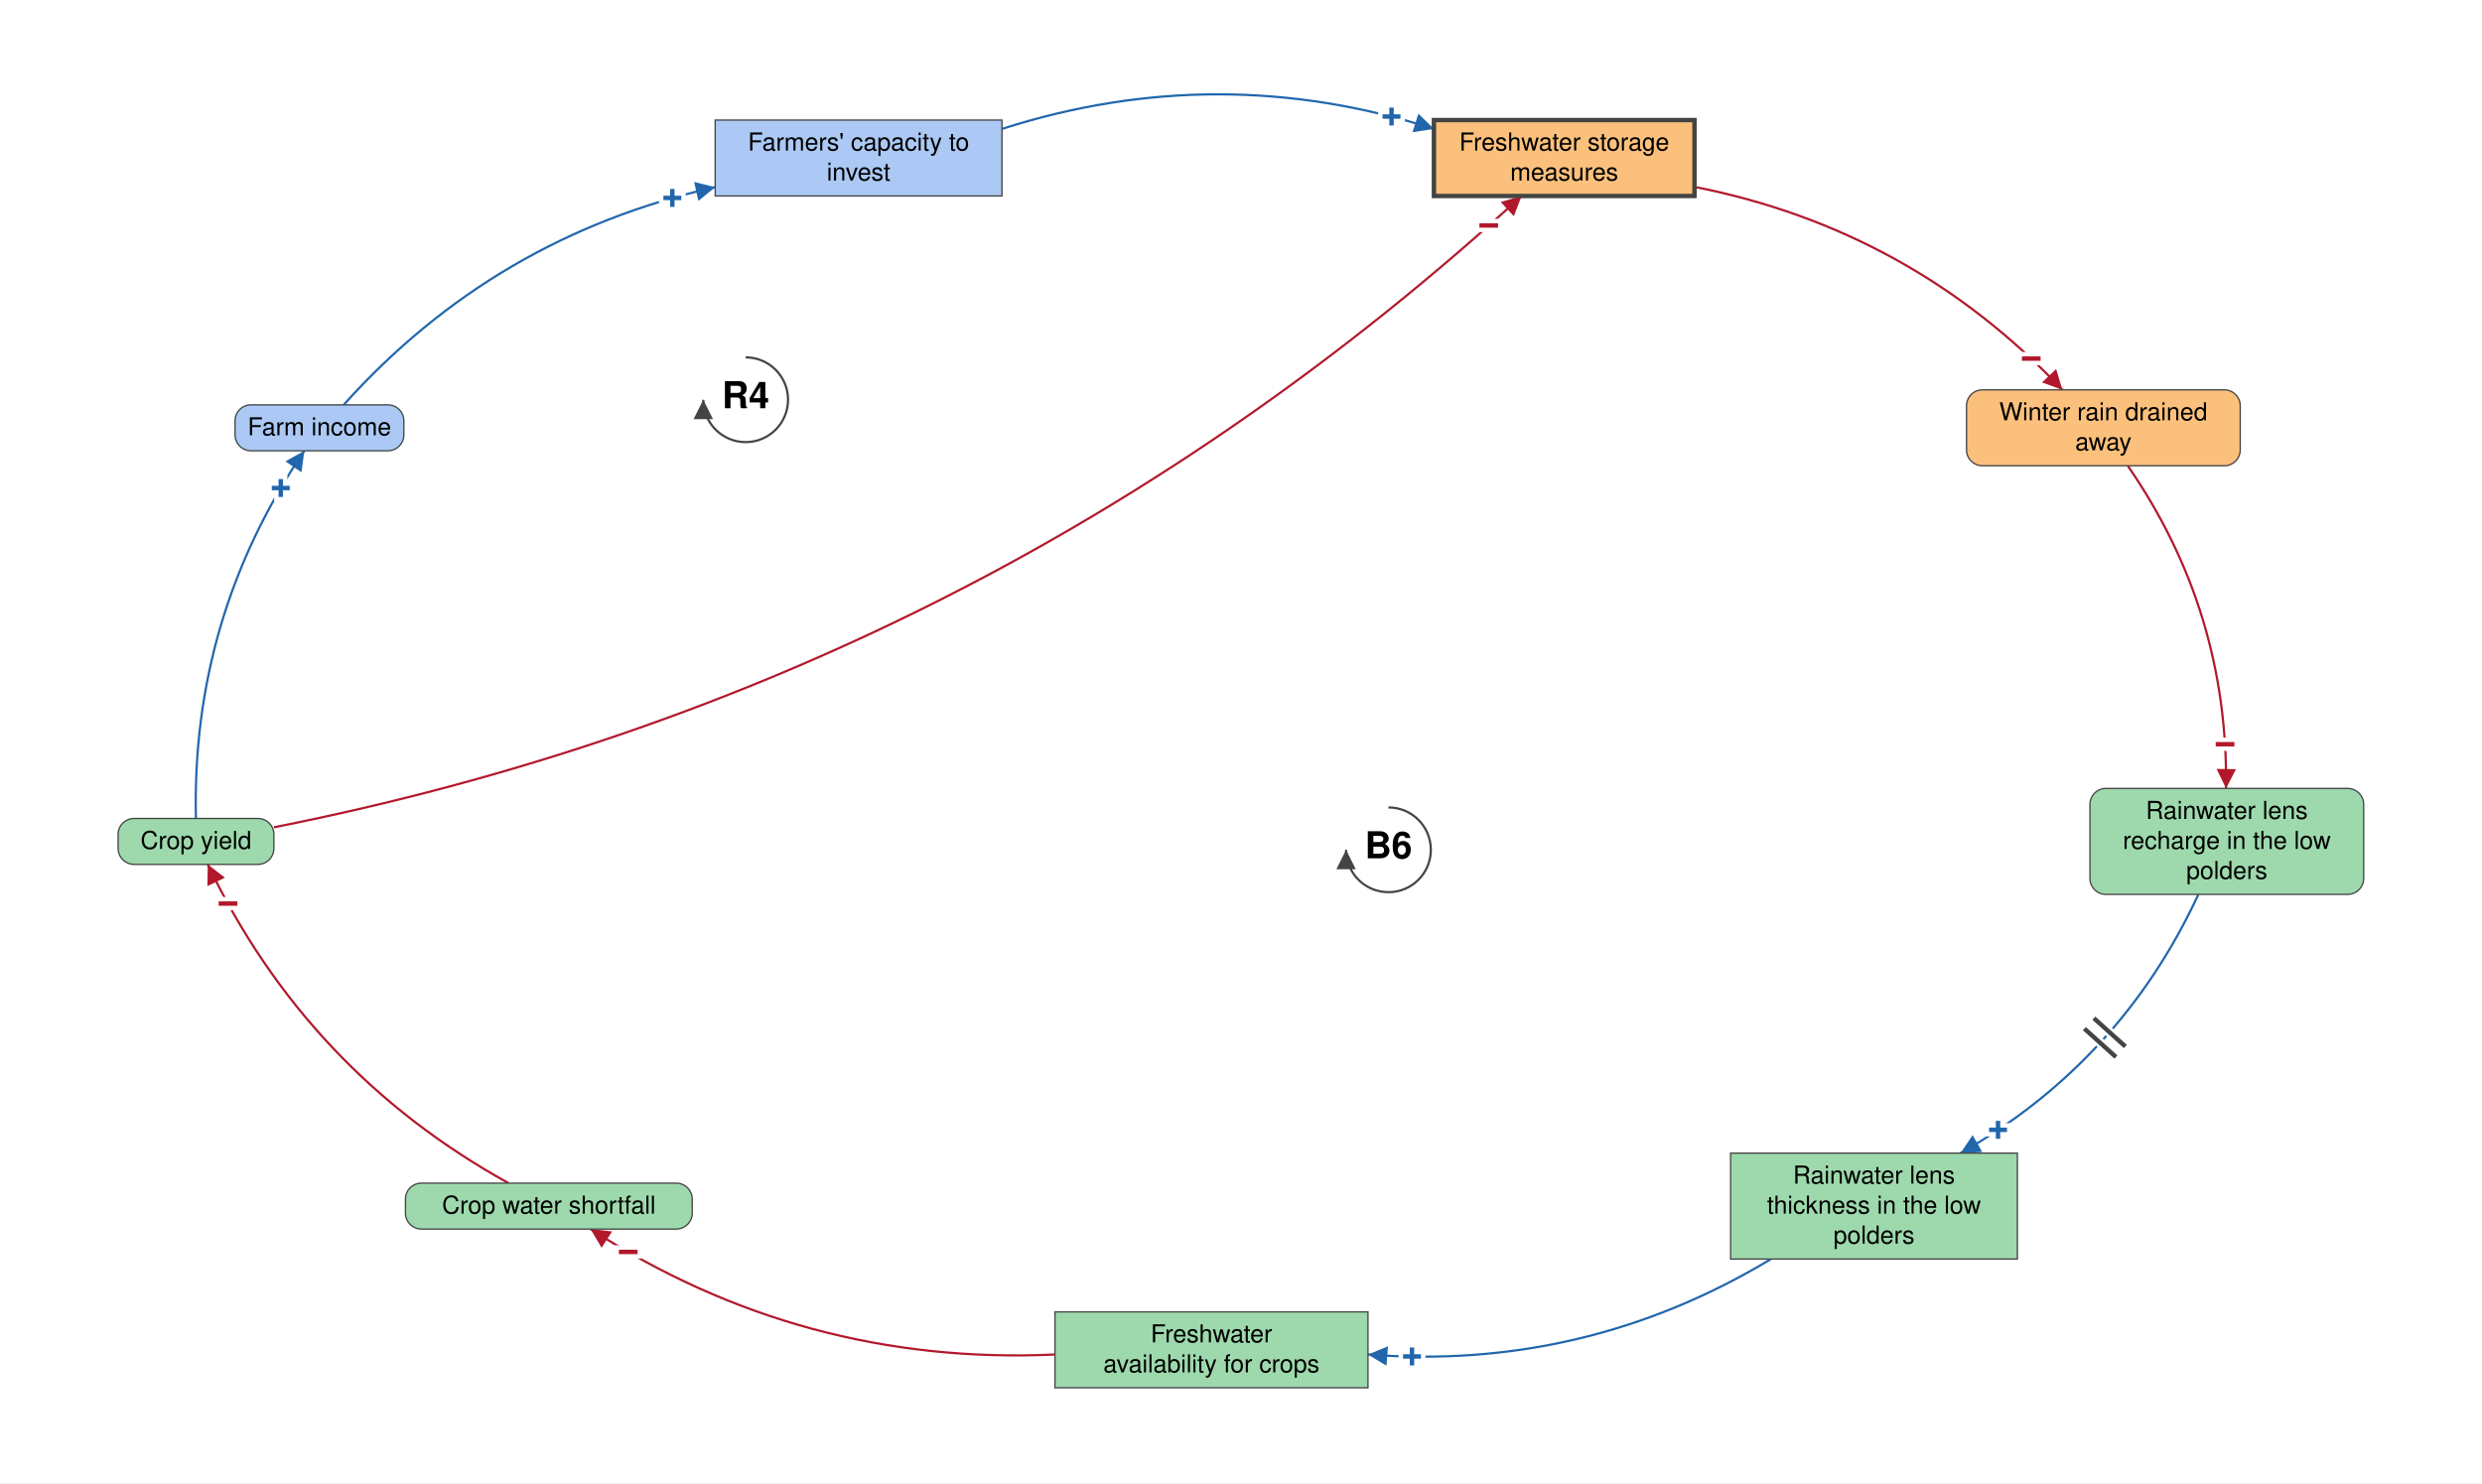
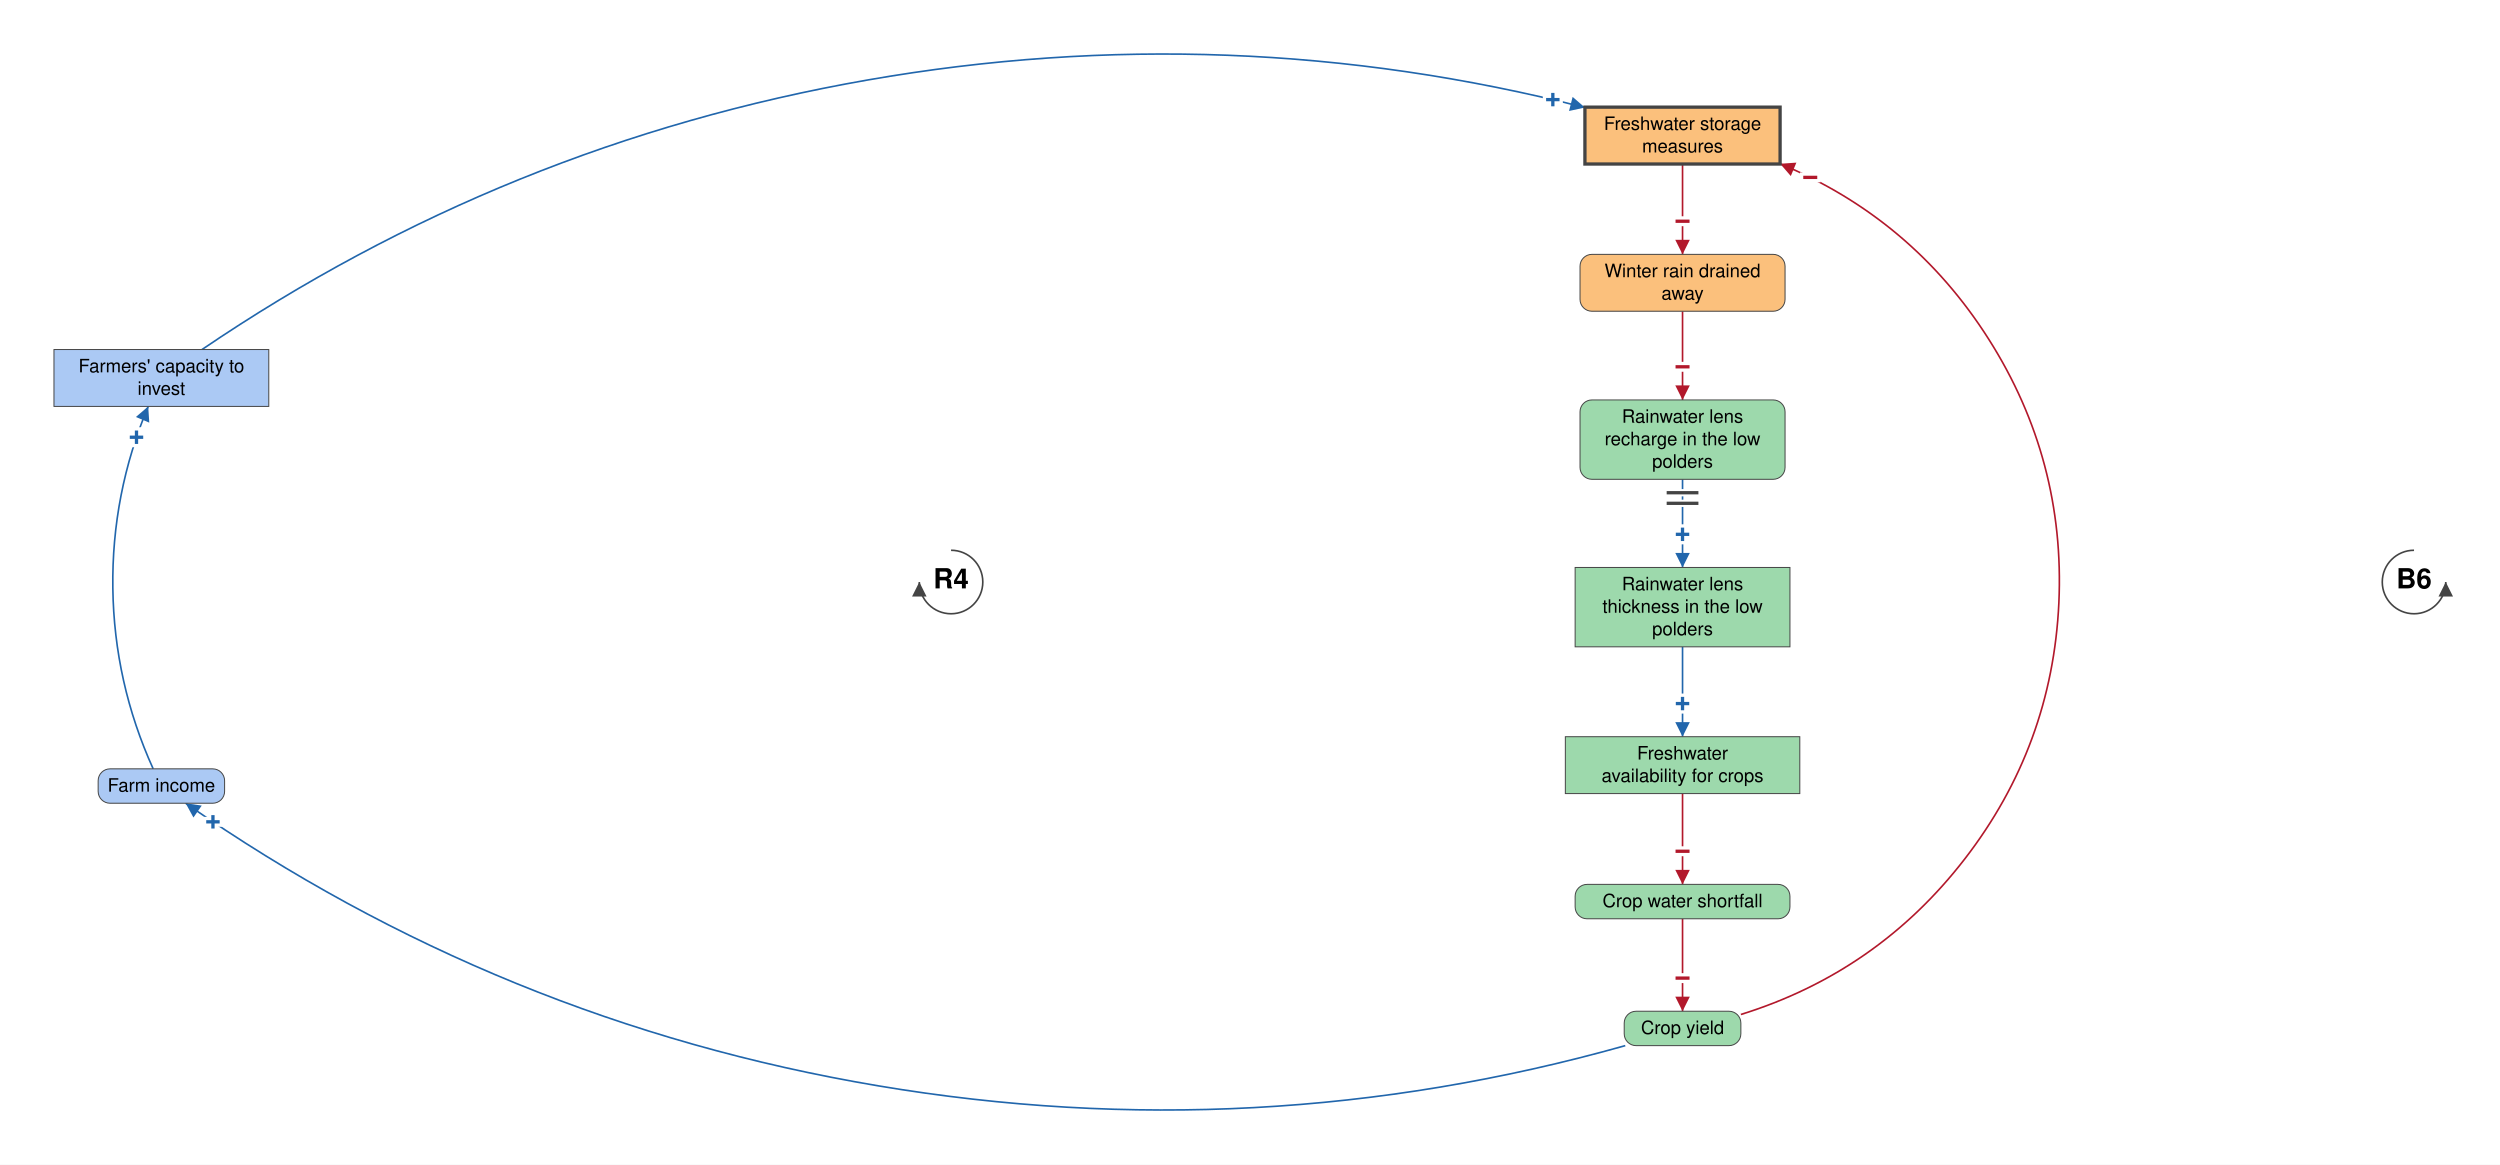
- <svg xmlns="http://www.w3.org/2000/svg" viewBox="-1372 -854 2811 1680" font-family="Helvetica Neue, Helvetica, Arial, sans-serif" font-size="28" fill="black">
+ <svg xmlns="http://www.w3.org/2000/svg" viewBox="-1394 -880 3780 1761" font-family="Helvetica Neue, Helvetica, Arial, sans-serif" font-size="28" fill="black">
  <defs>
    <marker id="arrow-plus" viewBox="0 0 10 10" refX="10" refY="5" markerWidth="22" markerHeight="22" markerUnits="userSpaceOnUse" orient="auto">
      <path d="M 0 0 L 10 5 L 0 10 z" fill="#2166AC" />
    </marker>
    <marker id="arrow-minus" viewBox="0 0 10 10" refX="10" refY="5" markerWidth="22" markerHeight="22" markerUnits="userSpaceOnUse" orient="auto">
      <path d="M 0 0 L 10 5 L 0 10 z" fill="#B2182B" />
    </marker>
    <marker id="arrow-grey" viewBox="0 0 10 10" refX="10" refY="5" markerWidth="22" markerHeight="22" markerUnits="userSpaceOnUse" orient="auto">
      <path d="M 0 0 L 10 5 L 0 10 z" fill="#444444" />
    </marker>
  </defs>
-   <rect x="-1372" y="-854" width="2811" height="1680" fill="white" />
+   <rect x="-1394" y="-880" width="3780" height="1761" fill="white" />
  <g class="links">
-     <g class="link" data-from="farmers-capacity-to-invest" data-to="freshwater-storage-measures" data-sign="+" data-delay="false" data-curvature="0.16">
-       <path class="link-path" d="M -237.2 -708.0 Q 7.4 -786.3 252.0 -708.0" fill="none" stroke="#2166AC" stroke-width="2.5" marker-end="url(#arrow-plus)" />
-       <text class="sign" x="204.0" y="-721.9" text-anchor="middle" dominant-baseline="central" font-size="42" font-weight="bold" fill="#2166AC" stroke="white" stroke-width="10" paint-order="stroke">+</text>
+     <g class="link" data-from="farmers-capacity-to-invest" data-to="freshwater-storage-measures" data-sign="+" data-delay="false" data-curvature="0.238">
+       <path class="link-path" d="M -1088.6 -351.5 Q -629.2 -663.3 -82.4 -759.0 Q 464.5 -854.7 1002.4 -717.4" fill="none" stroke="#2166AC" stroke-width="2.5" marker-end="url(#arrow-plus)" />
+       <text class="sign" x="953.9" y="-729.3" text-anchor="middle" dominant-baseline="central" font-size="42" font-weight="bold" fill="#2166AC" stroke="white" stroke-width="10" paint-order="stroke">+</text>
    </g>
-     <g class="link" data-from="freshwater-storage-measures" data-to="winter-rain-drained-away" data-sign="-" data-delay="false" data-curvature="0.16">
-       <path class="link-path" d="M 547.2 -642.3 Q 792.3 -594.0 963.8 -412.4" fill="none" stroke="#B2182B" stroke-width="2.5" marker-end="url(#arrow-minus)" />
-       <text class="sign" x="928.5" y="-447.7" text-anchor="middle" dominant-baseline="central" font-size="42" font-weight="bold" fill="#B2182B" stroke="white" stroke-width="10" paint-order="stroke">−</text>
+     <g class="link" data-from="freshwater-storage-measures" data-to="winter-rain-drained-away" data-sign="-" data-delay="false" data-curvature="0">
+       <path class="link-path" d="M 1150.0 -632.0 Q 1150.0 -563.7 1150.0 -495.4" fill="none" stroke="#B2182B" stroke-width="2.5" marker-end="url(#arrow-minus)" />
+       <text class="sign" x="1150.0" y="-545.4" text-anchor="middle" dominant-baseline="central" font-size="42" font-weight="bold" fill="#B2182B" stroke="white" stroke-width="10" paint-order="stroke">−</text>
    </g>
-     <g class="link" data-from="winter-rain-drained-away" data-to="freshwater-lens-recharge" data-sign="-" data-delay="false" data-curvature="0.16">
-       <path class="link-path" d="M 1037.8 -326.4 Q 1151.9 -161.4 1149.1 39.1" fill="none" stroke="#B2182B" stroke-width="2.5" marker-end="url(#arrow-minus)" />
-       <text class="sign" x="1148.0" y="-10.9" text-anchor="middle" dominant-baseline="central" font-size="42" font-weight="bold" fill="#B2182B" stroke="white" stroke-width="10" paint-order="stroke">−</text>
+     <g class="link" data-from="winter-rain-drained-away" data-to="freshwater-lens-recharge" data-sign="-" data-delay="false" data-curvature="0">
+       <path class="link-path" d="M 1150.0 -409.4 Q 1150.0 -342.4 1150.0 -275.3" fill="none" stroke="#B2182B" stroke-width="2.5" marker-end="url(#arrow-minus)" />
+       <text class="sign" x="1150.0" y="-325.3" text-anchor="middle" dominant-baseline="central" font-size="42" font-weight="bold" fill="#B2182B" stroke="white" stroke-width="10" paint-order="stroke">−</text>
    </g>
-     <g class="link" data-from="freshwater-lens-recharge" data-to="freshwater-lens-thickness" data-sign="+" data-delay="true" data-curvature="0.16" data-delay-t="0.48">
-       <path class="link-path" d="M 1117.8 159.1 Q 1030.0 348.7 848.4 452.2" fill="none" stroke="#2166AC" stroke-width="2.5" marker-end="url(#arrow-plus)" />
-       <text class="sign" x="890.9" y="425.9" text-anchor="middle" dominant-baseline="central" font-size="42" font-weight="bold" fill="#2166AC" stroke="white" stroke-width="10" paint-order="stroke">+</text>
-       <path class="delay-cut" d="M 1035.1 331.4 L 999.4 299.3 M 1024.4 343.3 L 988.7 311.2" stroke="white" stroke-width="11" fill="none" />
-       <path class="delay" d="M 1035.1 331.4 L 999.4 299.3 M 1024.4 343.3 L 988.7 311.2" stroke="#444444" stroke-width="5" fill="none" />
+     <g class="link" data-from="freshwater-lens-recharge" data-to="freshwater-lens-thickness" data-sign="+" data-delay="true" data-curvature="0">
+       <path class="link-path" d="M 1150.0 -155.3 Q 1150.0 -88.7 1150.0 -22.0" fill="none" stroke="#2166AC" stroke-width="2.5" marker-end="url(#arrow-plus)" />
+       <text class="sign" x="1150.0" y="-72.0" text-anchor="middle" dominant-baseline="central" font-size="42" font-weight="bold" fill="#2166AC" stroke="white" stroke-width="10" paint-order="stroke">+</text>
+       <path class="delay-cut" d="M 1174.0 -135.0 L 1126.0 -135.0 M 1174.0 -119.0 L 1126.0 -119.0" stroke="white" stroke-width="11" fill="none" />
+       <path class="delay" d="M 1174.0 -135.0 L 1126.0 -135.0 M 1174.0 -119.0 L 1126.0 -119.0" stroke="#444444" stroke-width="5" fill="none" />
    </g>
-     <g class="link" data-from="freshwater-lens-thickness" data-to="freshwater-availability-for-crops" data-sign="+" data-delay="false" data-curvature="0.16">
-       <path class="link-path" d="M 633.7 572.2 Q 422.7 699.2 177.2 680.3" fill="none" stroke="#2166AC" stroke-width="2.5" marker-end="url(#arrow-plus)" />
-       <text class="sign" x="227.2" y="682.6" text-anchor="middle" dominant-baseline="central" font-size="42" font-weight="bold" fill="#2166AC" stroke="white" stroke-width="10" paint-order="stroke">+</text>
+     <g class="link" data-from="freshwater-lens-thickness" data-to="freshwater-availability-for-crops" data-sign="+" data-delay="false" data-curvature="0">
+       <path class="link-path" d="M 1150.0 98.0 Q 1150.0 165.9 1150.0 233.9" fill="none" stroke="#2166AC" stroke-width="2.5" marker-end="url(#arrow-plus)" />
+       <text class="sign" x="1150.0" y="183.9" text-anchor="middle" dominant-baseline="central" font-size="42" font-weight="bold" fill="#2166AC" stroke="white" stroke-width="10" paint-order="stroke">+</text>
    </g>
-     <g class="link" data-from="freshwater-availability-for-crops" data-to="crop-water-shortfall" data-sign="-" data-delay="false" data-curvature="0.16">
-       <path class="link-path" d="M -177.2 680.3 Q -463.0 693.4 -703.2 538.2" fill="none" stroke="#B2182B" stroke-width="2.5" marker-end="url(#arrow-minus)" />
-       <text class="sign" x="-660.5" y="564.2" text-anchor="middle" dominant-baseline="central" font-size="42" font-weight="bold" fill="#B2182B" stroke="white" stroke-width="10" paint-order="stroke">−</text>
+     <g class="link" data-from="freshwater-availability-for-crops" data-to="crop-water-shortfall" data-sign="-" data-delay="false" data-curvature="0">
+       <path class="link-path" d="M 1150.0 319.9 Q 1150.0 388.5 1150.0 457.2" fill="none" stroke="#B2182B" stroke-width="2.5" marker-end="url(#arrow-minus)" />
+       <text class="sign" x="1150.0" y="407.2" text-anchor="middle" dominant-baseline="central" font-size="42" font-weight="bold" fill="#B2182B" stroke="white" stroke-width="10" paint-order="stroke">−</text>
    </g>
-     <g class="link" data-from="crop-water-shortfall" data-to="crop-yield" data-sign="-" data-delay="false" data-curvature="0.16">
-       <path class="link-path" d="M -796.0 486.2 Q -1024.1 360.1 -1136.7 125.1" fill="none" stroke="#B2182B" stroke-width="2.5" marker-end="url(#arrow-minus)" />
-       <text class="sign" x="-1113.8" y="169.6" text-anchor="middle" dominant-baseline="central" font-size="42" font-weight="bold" fill="#B2182B" stroke="white" stroke-width="10" paint-order="stroke">−</text>
+     <g class="link" data-from="crop-water-shortfall" data-to="crop-yield" data-sign="-" data-delay="false" data-curvature="0">
+       <path class="link-path" d="M 1150.0 509.2 Q 1150.0 579.1 1150.0 649.0" fill="none" stroke="#B2182B" stroke-width="2.5" marker-end="url(#arrow-minus)" />
+       <text class="sign" x="1150.0" y="599.0" text-anchor="middle" dominant-baseline="central" font-size="42" font-weight="bold" fill="#B2182B" stroke="white" stroke-width="10" paint-order="stroke">−</text>
    </g>
-     <g class="link" data-from="crop-yield" data-to="farm-revenue" data-sign="+" data-delay="false" data-curvature="0.16">
-       <path class="link-path" d="M -1150.1 73.1 Q -1155.4 -154.8 -1027.3 -343.4" fill="none" stroke="#2166AC" stroke-width="2.5" marker-end="url(#arrow-plus)" />
-       <text class="sign" x="-1054.0" y="-301.1" text-anchor="middle" dominant-baseline="central" font-size="42" font-weight="bold" fill="#2166AC" stroke="white" stroke-width="10" paint-order="stroke">+</text>
+     <g class="link" data-from="crop-yield" data-to="farm-revenue" data-sign="+" data-delay="false" data-curvature="0.238">
+       <path class="link-path" d="M 1063.4 701.0 Q 505.5 858.0 -66.0 761.8 Q -637.6 665.6 -1113.3 334.5" fill="none" stroke="#2166AC" stroke-width="2.5" marker-end="url(#arrow-plus)" />
+       <text class="sign" x="-1072.0" y="362.7" text-anchor="middle" dominant-baseline="central" font-size="42" font-weight="bold" fill="#2166AC" stroke="white" stroke-width="10" paint-order="stroke">+</text>
    </g>
-     <g class="link" data-from="farm-revenue" data-to="farmers-capacity-to-invest" data-sign="+" data-delay="false" data-curvature="0.16">
-       <path class="link-path" d="M -982.8 -395.4 Q -811.8 -586.0 -562.0 -642.0" fill="none" stroke="#2166AC" stroke-width="2.5" marker-end="url(#arrow-plus)" />
-       <text class="sign" x="-610.5" y="-629.7" text-anchor="middle" dominant-baseline="central" font-size="42" font-weight="bold" fill="#2166AC" stroke="white" stroke-width="10" paint-order="stroke">+</text>
+     <g class="link" data-from="farm-revenue" data-to="farmers-capacity-to-invest" data-sign="+" data-delay="false" data-curvature="0.238">
+       <path class="link-path" d="M -1162.4 282.5 Q -1221.4 152.3 -1223.4 9.3 Q -1225.3 -133.7 -1169.9 -265.5" fill="none" stroke="#2166AC" stroke-width="2.5" marker-end="url(#arrow-plus)" />
+       <text class="sign" x="-1187.6" y="-218.8" text-anchor="middle" dominant-baseline="central" font-size="42" font-weight="bold" fill="#2166AC" stroke="white" stroke-width="10" paint-order="stroke">+</text>
    </g>
-     <g class="link" data-from="crop-yield" data-to="freshwater-storage-measures" data-sign="-" data-delay="false" data-curvature="-0.14">
-       <path class="link-path" d="M -1061.8 83.1 Q -255.2 -76.6 351.3 -632.0" fill="none" stroke="#B2182B" stroke-width="2.5" marker-end="url(#arrow-minus)" />
-       <text class="sign" x="314.1" y="-598.5" text-anchor="middle" dominant-baseline="central" font-size="42" font-weight="bold" fill="#B2182B" stroke="white" stroke-width="10" paint-order="stroke">−</text>
+     <g class="link" data-from="crop-yield" data-to="freshwater-storage-measures" data-sign="-" data-delay="false" data-curvature="-0.844">
+       <path class="link-path" d="M 1238.2 653.9 Q 1444.7 589.7 1576.8 418.6 Q 1709.0 247.5 1719.0 31.6 Q 1728.9 -184.4 1613.1 -366.9 Q 1497.2 -549.5 1297.6 -632.4" fill="none" stroke="#B2182B" stroke-width="2.5" marker-end="url(#arrow-minus)" />
+       <text class="sign" x="1343.1" y="-611.7" text-anchor="middle" dominant-baseline="central" font-size="42" font-weight="bold" fill="#B2182B" stroke="white" stroke-width="10" paint-order="stroke">−</text>
    </g>
  </g>
  <g class="elements">
    <g class="element" data-id="farmers-capacity-to-invest" data-domain="Social" data-type="Stock" data-adaptive="false">
-       <rect x="-562.0" y="-718.0" width="324.8" height="86.0" rx="0" fill="#ABC9F4" stroke="#444444" stroke-width="1.5" />
-       <text x="-399.6" y="-683.5" text-anchor="middle">Farmers' capacity to</text>
-       <text x="-399.6" y="-649.5" text-anchor="middle">invest</text>
+       <rect x="-1312.4" y="-351.5" width="324.8" height="86.0" rx="0" fill="#ABC9F4" stroke="#444444" stroke-width="1.5" />
+       <text x="-1150.0" y="-317.0" text-anchor="middle">Farmers' capacity to</text>
+       <text x="-1150.0" y="-283.0" text-anchor="middle">invest</text>
    </g>
    <g class="element" data-id="freshwater-storage-measures" data-domain="Technological" data-type="Stock" data-adaptive="true">
-       <rect x="252.0" y="-718.0" width="295.1" height="86.0" rx="0" fill="#FBC07C" stroke="#444444" stroke-width="5" />
-       <text x="399.6" y="-683.5" text-anchor="middle">Freshwater storage</text>
-       <text x="399.6" y="-649.5" text-anchor="middle">measures</text>
+       <rect x="1002.4" y="-718.0" width="295.1" height="86.0" rx="0" fill="#FBC07C" stroke="#444444" stroke-width="5" />
+       <text x="1150.0" y="-683.5" text-anchor="middle">Freshwater storage</text>
+       <text x="1150.0" y="-649.5" text-anchor="middle">measures</text>
    </g>
    <g class="element" data-id="winter-rain-drained-away" data-domain="Technological" data-type="Auxiliary" data-adaptive="false">
-       <rect x="855.2" y="-412.4" width="310.0" height="86.0" rx="18" fill="#FBC07C" stroke="#444444" stroke-width="1.5" />
-       <text x="1010.2" y="-377.9" text-anchor="middle">Winter rain drained</text>
-       <text x="1010.2" y="-343.9" text-anchor="middle">away</text>
+       <rect x="995.0" y="-495.4" width="310.0" height="86.0" rx="18" fill="#FBC07C" stroke="#444444" stroke-width="1.5" />
+       <text x="1150.0" y="-460.9" text-anchor="middle">Winter rain drained</text>
+       <text x="1150.0" y="-426.9" text-anchor="middle">away</text>
    </g>
    <g class="element" data-id="freshwater-lens-recharge" data-domain="Ecological" data-type="Auxiliary" data-adaptive="false">
-       <rect x="995.0" y="39.1" width="310.0" height="120.0" rx="18" fill="#9DD9AC" stroke="#444444" stroke-width="1.5" />
-       <text x="1150.0" y="73.6" text-anchor="middle">Rainwater lens</text>
-       <text x="1150.0" y="107.6" text-anchor="middle">recharge in the low</text>
-       <text x="1150.0" y="141.6" text-anchor="middle">polders</text>
+       <rect x="995.0" y="-275.3" width="310.0" height="120.0" rx="18" fill="#9DD9AC" stroke="#444444" stroke-width="1.5" />
+       <text x="1150.0" y="-240.8" text-anchor="middle">Rainwater lens</text>
+       <text x="1150.0" y="-206.8" text-anchor="middle">recharge in the low</text>
+       <text x="1150.0" y="-172.8" text-anchor="middle">polders</text>
    </g>
    <g class="element" data-id="freshwater-lens-thickness" data-domain="Ecological" data-type="Stock" data-adaptive="false">
-       <rect x="588.0" y="452.2" width="324.8" height="120.0" rx="0" fill="#9DD9AC" stroke="#444444" stroke-width="1.5" />
-       <text x="750.4" y="486.7" text-anchor="middle">Rainwater lens</text>
-       <text x="750.4" y="520.7" text-anchor="middle">thickness in the low</text>
-       <text x="750.4" y="554.7" text-anchor="middle">polders</text>
+       <rect x="987.6" y="-22.0" width="324.8" height="120.0" rx="0" fill="#9DD9AC" stroke="#444444" stroke-width="1.5" />
+       <text x="1150.0" y="12.5" text-anchor="middle">Rainwater lens</text>
+       <text x="1150.0" y="46.5" text-anchor="middle">thickness in the low</text>
+       <text x="1150.0" y="80.5" text-anchor="middle">polders</text>
    </g>
    <g class="element" data-id="freshwater-availability-for-crops" data-domain="Ecological" data-type="Stock" data-adaptive="false">
-       <rect x="-177.2" y="632.0" width="354.5" height="86.0" rx="0" fill="#9DD9AC" stroke="#444444" stroke-width="1.5" />
-       <text x="0.0" y="666.5" text-anchor="middle">Freshwater</text>
-       <text x="0.0" y="700.5" text-anchor="middle">availability for crops</text>
+       <rect x="972.8" y="233.9" width="354.5" height="86.0" rx="0" fill="#9DD9AC" stroke="#444444" stroke-width="1.5" />
+       <text x="1150.0" y="268.4" text-anchor="middle">Freshwater</text>
+       <text x="1150.0" y="302.4" text-anchor="middle">availability for crops</text>
    </g>
    <g class="element" data-id="crop-water-shortfall" data-domain="Ecological" data-type="Auxiliary" data-adaptive="false">
-       <rect x="-912.8" y="486.2" width="324.8" height="52.0" rx="18" fill="#9DD9AC" stroke="#444444" stroke-width="1.5" />
-       <text x="-750.4" y="520.7" text-anchor="middle">Crop water shortfall</text>
+       <rect x="987.6" y="457.2" width="324.8" height="52.0" rx="18" fill="#9DD9AC" stroke="#444444" stroke-width="1.5" />
+       <text x="1150.0" y="491.7" text-anchor="middle">Crop water shortfall</text>
    </g>
    <g class="element" data-id="crop-yield" data-domain="Ecological" data-type="Auxiliary" data-adaptive="false">
-       <rect x="-1238.2" y="73.1" width="176.4" height="52.0" rx="18" fill="#9DD9AC" stroke="#444444" stroke-width="1.5" />
-       <text x="-1150.0" y="107.6" text-anchor="middle">Crop yield</text>
+       <rect x="1061.8" y="649.0" width="176.4" height="52.0" rx="18" fill="#9DD9AC" stroke="#444444" stroke-width="1.5" />
+       <text x="1150.0" y="683.5" text-anchor="middle">Crop yield</text>
    </g>
    <g class="element" data-id="farm-revenue" data-domain="Social" data-type="Auxiliary" data-adaptive="false">
-       <rect x="-1105.8" y="-395.4" width="191.2" height="52.0" rx="18" fill="#ABC9F4" stroke="#444444" stroke-width="1.5" />
-       <text x="-1010.2" y="-360.9" text-anchor="middle">Farm income</text>
+       <rect x="-1245.6" y="282.5" width="191.2" height="52.0" rx="18" fill="#ABC9F4" stroke="#444444" stroke-width="1.5" />
+       <text x="-1150.0" y="317.0" text-anchor="middle">Farm income</text>
    </g>
  </g>
  <g class="loop" data-id="R4">
-     <path d="M -527.5 -449.2 A 48 48 0 1 1 -575.5 -401.2" fill="none" stroke="#444444" stroke-width="2.5" marker-end="url(#arrow-grey)" />
-     <text class="loop-id" x="-527.5" y="-401.2" text-anchor="middle" dominant-baseline="central" font-size="42" font-weight="bold">R4</text>
+     <path d="M 44.0 -48.0 A 48 48 0 1 1 -4.0 0.0" fill="none" stroke="#444444" stroke-width="2.5" marker-end="url(#arrow-grey)" />
+     <text class="loop-id" x="44.0" y="0.0" text-anchor="middle" dominant-baseline="central" font-size="42" font-weight="bold">R4</text>
  </g>
  <g class="loop" data-id="B6">
-     <path d="M 200.5 60.6 A 48 48 0 1 1 152.5 108.6" fill="none" stroke="#444444" stroke-width="2.5" marker-end="url(#arrow-grey)" />
-     <text class="loop-id" x="200.5" y="108.6" text-anchor="middle" dominant-baseline="central" font-size="42" font-weight="bold">B6</text>
+     <path d="M 2256.0 -48.0 A 48 48 0 1 0 2304.0 0.0" fill="none" stroke="#444444" stroke-width="2.5" marker-end="url(#arrow-grey)" />
+     <text class="loop-id" x="2256.0" y="0.0" text-anchor="middle" dominant-baseline="central" font-size="42" font-weight="bold">B6</text>
  </g>
</svg>
